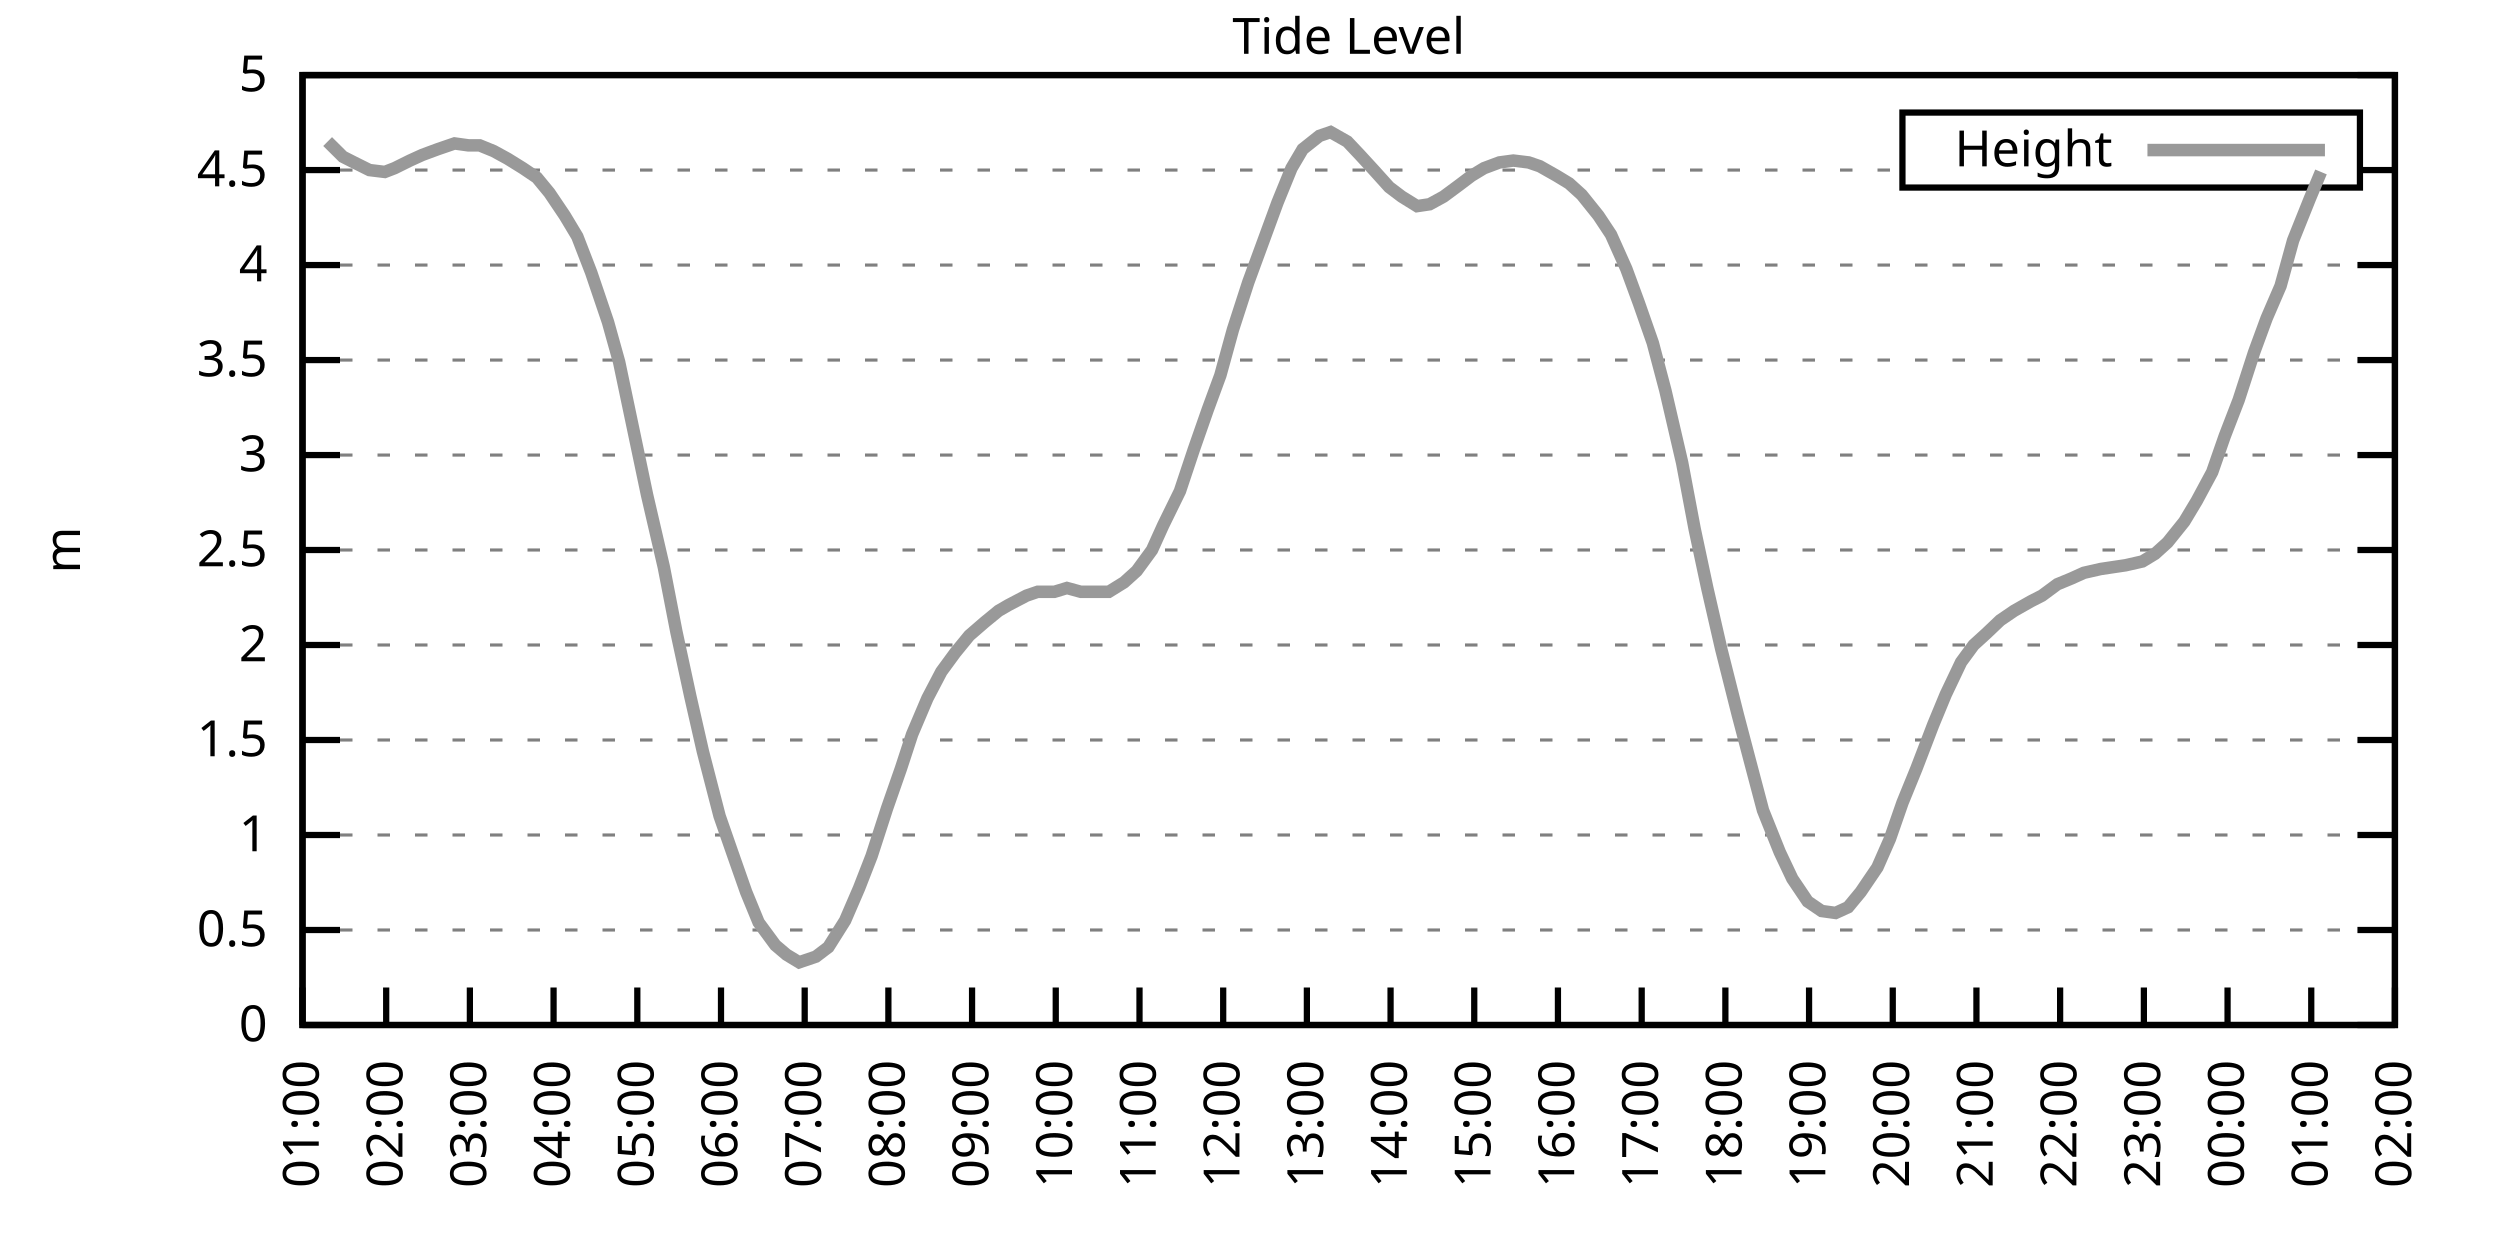
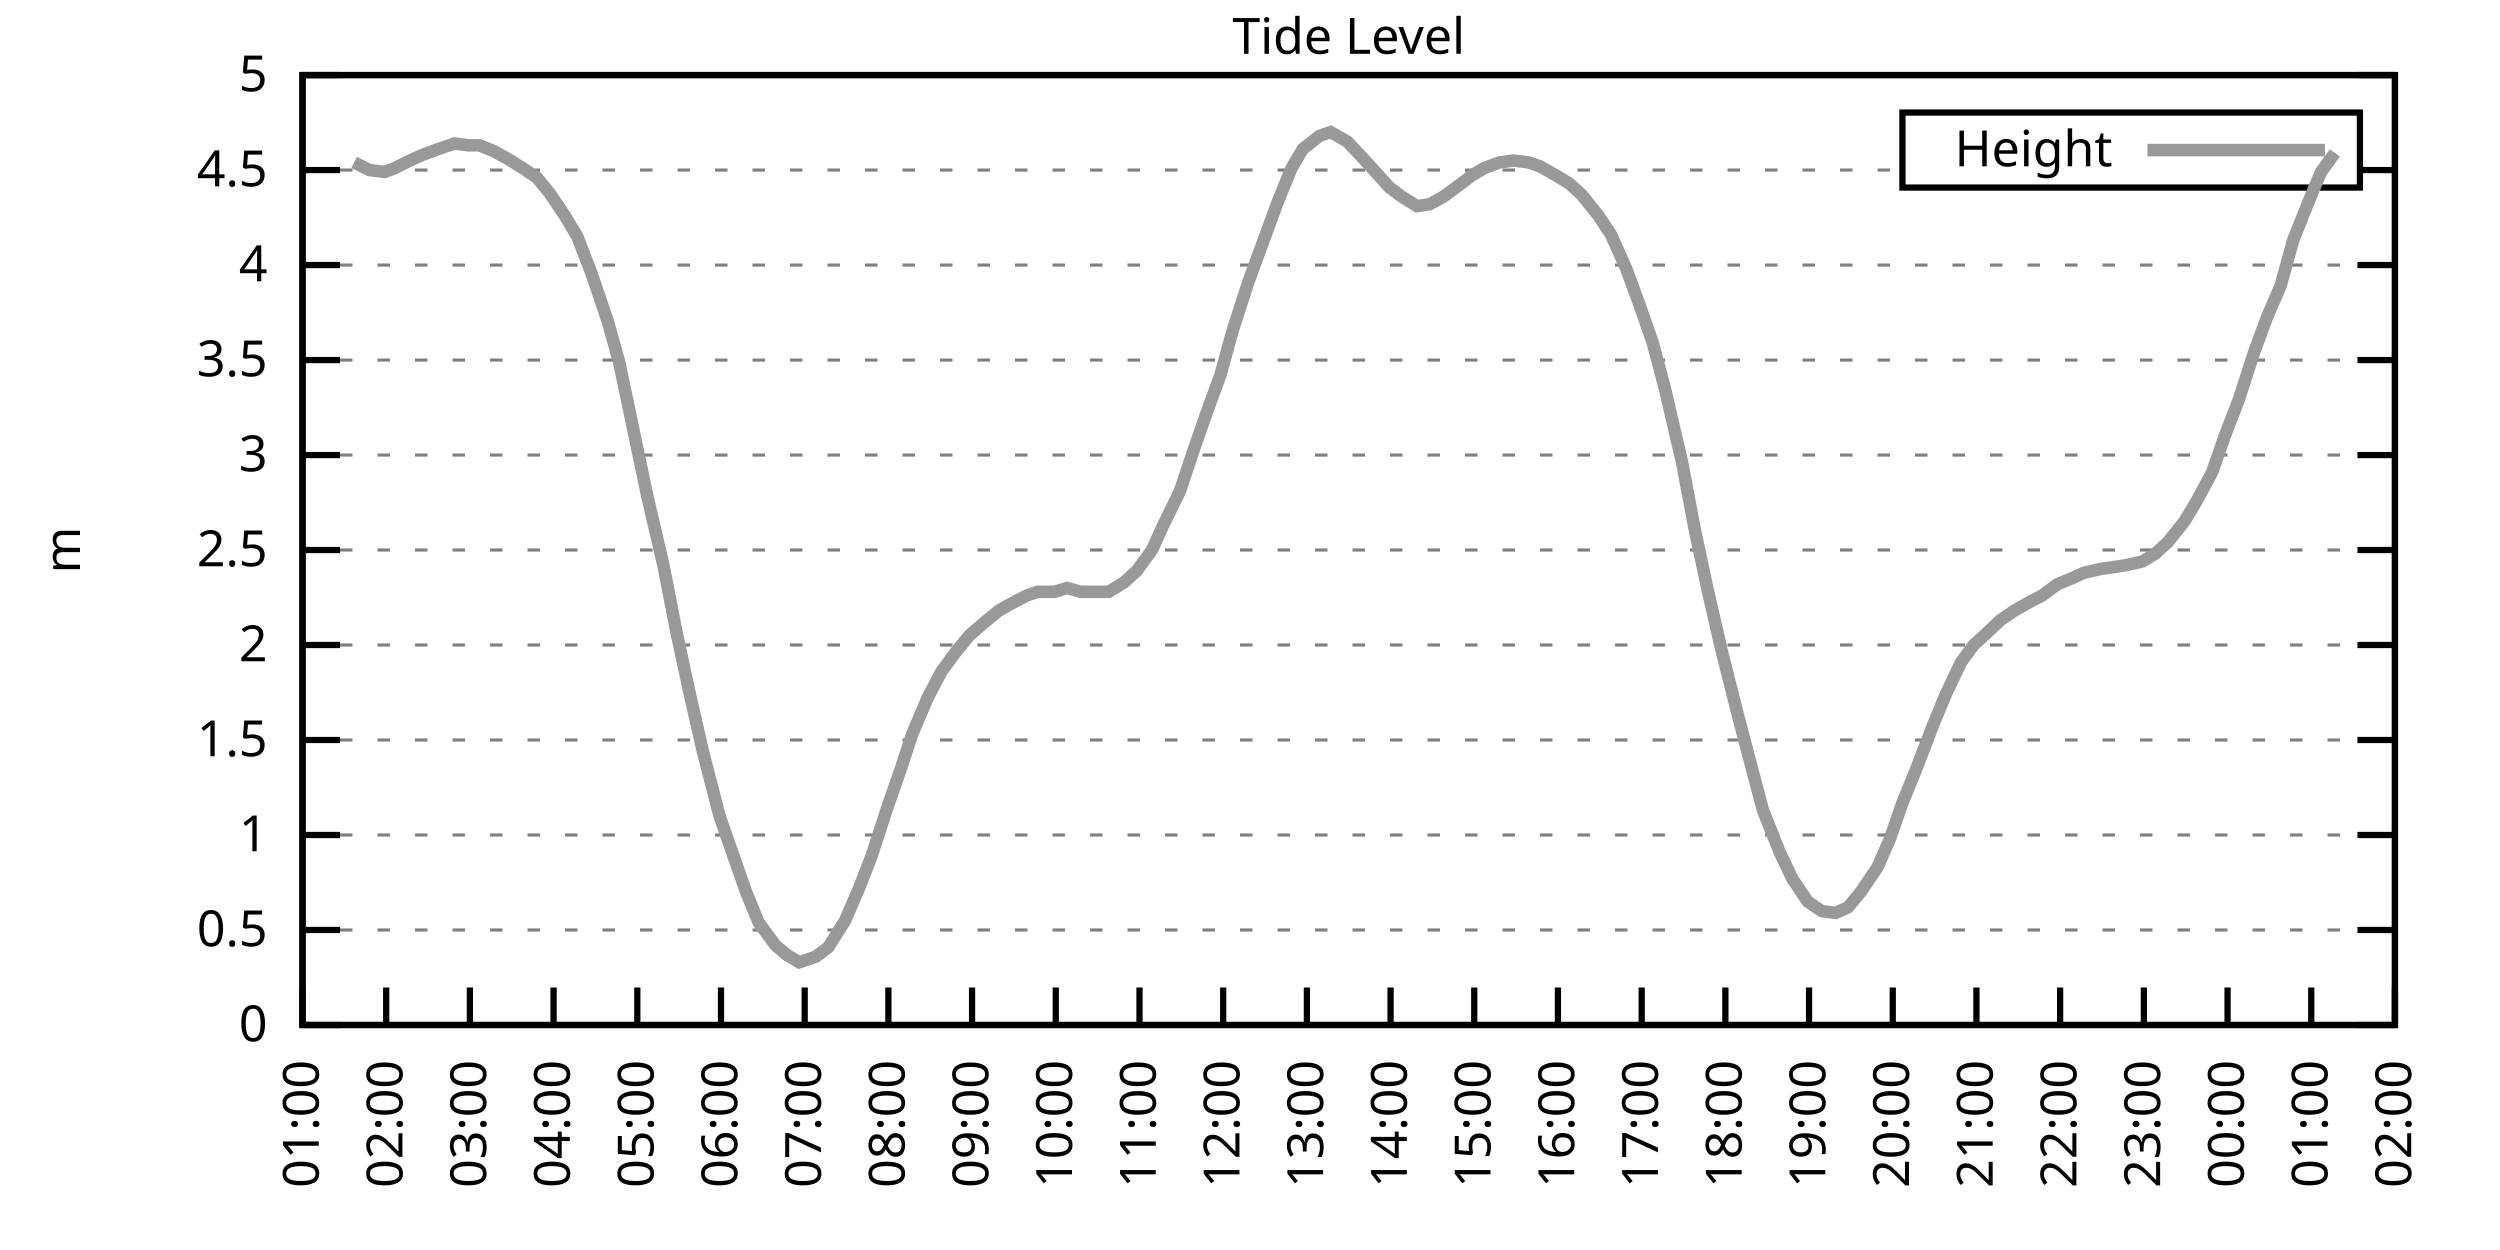
<svg xmlns="http://www.w3.org/2000/svg" xmlns:xlink="http://www.w3.org/1999/xlink" width="400" height="200" viewBox="0 0 400 200">
  <g id="gnuplot_canvas">
    <rect x="0" y="0" width="400" height="200" fill="none" />
    <defs>
      <circle id="gpDot" r="0.5" stroke-width="0.5" stroke="currentColor" />
      <path id="gpPt0" stroke-width="0.333" stroke="currentColor" d="M-1,0 h2 M0,-1 v2" />
      <path id="gpPt1" stroke-width="0.333" stroke="currentColor" d="M-1,-1 L1,1 M1,-1 L-1,1" />
      <path id="gpPt2" stroke-width="0.333" stroke="currentColor" d="M-1,0 L1,0 M0,-1 L0,1 M-1,-1 L1,1 M-1,1 L1,-1" />
      <rect id="gpPt3" stroke-width="0.333" stroke="currentColor" x="-1" y="-1" width="2" height="2" />
      <rect id="gpPt4" stroke-width="0.333" stroke="currentColor" fill="currentColor" x="-1" y="-1" width="2" height="2" />
      <circle id="gpPt5" stroke-width="0.333" stroke="currentColor" cx="0" cy="0" r="1" />
      <use xlink:href="#gpPt5" id="gpPt6" fill="currentColor" stroke="none" />
      <path id="gpPt7" stroke-width="0.333" stroke="currentColor" d="M0,-1.33 L-1.33,0.67 L1.33,0.67 z" />
      <use xlink:href="#gpPt7" id="gpPt8" fill="currentColor" stroke="none" />
      <use xlink:href="#gpPt7" id="gpPt9" stroke="currentColor" transform="rotate(180)" />
      <use xlink:href="#gpPt9" id="gpPt10" fill="currentColor" stroke="none" />
      <use xlink:href="#gpPt3" id="gpPt11" stroke="currentColor" transform="rotate(45)" />
      <use xlink:href="#gpPt11" id="gpPt12" fill="currentColor" stroke="none" />
      <path id="gpPt13" stroke-width="0.333" stroke="currentColor" d="M0,1.330 L1.265,0.411 L0.782,-1.067 L-0.782,-1.076 L-1.265,0.411 z" />
      <use xlink:href="#gpPt13" id="gpPt14" fill="currentColor" stroke="none" />
      <filter id="textbox" filterUnits="objectBoundingBox" x="0" y="0" height="1" width="1">
        <feFlood flood-color="white" flood-opacity="1" result="bgnd" />
        <feComposite in="SourceGraphic" in2="bgnd" operator="atop" />
      </filter>
      <filter id="greybox" filterUnits="objectBoundingBox" x="0" y="0" height="1" width="1">
        <feFlood flood-color="lightgrey" flood-opacity="1" result="grey" />
        <feComposite in="SourceGraphic" in2="grey" operator="atop" />
      </filter>
    </defs>
    <g fill="none" color="white" stroke="currentColor" stroke-width="1.00" stroke-linecap="butt" stroke-linejoin="miter">
</g>
    <g fill="none" color="black" stroke="currentColor" stroke-width="1.00" stroke-linecap="butt" stroke-linejoin="miter">
      <g stroke="none" shape-rendering="crispEdges">
        <polygon fill="rgb(255, 255, 255)" points="48.40,164.00 383.18,164.00 383.18,12.02 48.40,12.02 " />
      </g>
    </g>
    <g fill="none" color="black" stroke="currentColor" stroke-width="1.00" stroke-linecap="butt" stroke-linejoin="miter">
</g>
    <g fill="none" color="black" stroke="black" stroke-width="0.50" stroke-linecap="butt" stroke-linejoin="miter">
</g>
    <g fill="none" color="gray" stroke="currentColor" stroke-width="0.50" stroke-linecap="butt" stroke-linejoin="miter">
      <path stroke="gray" stroke-dasharray="2,4" class="gridline" d="M48.40,164.00 L383.19,164.00  " />
    </g>
    <g fill="none" color="gray" stroke="gray" stroke-width="1.00" stroke-linecap="butt" stroke-linejoin="miter">
</g>
    <g fill="none" color="black" stroke="currentColor" stroke-width="1.00" stroke-linecap="butt" stroke-linejoin="miter">
      <path stroke="black" d="M48.40,164.00 L54.40,164.00 M383.19,164.00 L377.19,164.00  " />
      <g transform="translate(42.80,166.60)" stroke="none" fill="black" font-family="Sans" font-size="8.00" text-anchor="end">
        <text>
          <tspan font-family="Sans"> 0</tspan>
        </text>
      </g>
    </g>
    <g fill="none" color="black" stroke="currentColor" stroke-width="1.00" stroke-linecap="butt" stroke-linejoin="miter">
</g>
    <g fill="none" color="black" stroke="black" stroke-width="0.50" stroke-linecap="butt" stroke-linejoin="miter">
</g>
    <g fill="none" color="gray" stroke="currentColor" stroke-width="0.50" stroke-linecap="butt" stroke-linejoin="miter">
      <path stroke="gray" stroke-dasharray="2,4" class="gridline" d="M48.40,148.80 L383.19,148.80  " />
    </g>
    <g fill="none" color="gray" stroke="gray" stroke-width="1.00" stroke-linecap="butt" stroke-linejoin="miter">
</g>
    <g fill="none" color="black" stroke="currentColor" stroke-width="1.00" stroke-linecap="butt" stroke-linejoin="miter">
      <path stroke="black" d="M48.40,148.80 L54.40,148.80 M383.19,148.80 L377.19,148.80  " />
      <g transform="translate(42.80,151.40)" stroke="none" fill="black" font-family="Sans" font-size="8.00" text-anchor="end">
        <text>
          <tspan font-family="Sans"> 0.5</tspan>
        </text>
      </g>
    </g>
    <g fill="none" color="black" stroke="currentColor" stroke-width="1.00" stroke-linecap="butt" stroke-linejoin="miter">
</g>
    <g fill="none" color="black" stroke="black" stroke-width="0.50" stroke-linecap="butt" stroke-linejoin="miter">
</g>
    <g fill="none" color="gray" stroke="currentColor" stroke-width="0.50" stroke-linecap="butt" stroke-linejoin="miter">
      <path stroke="gray" stroke-dasharray="2,4" class="gridline" d="M48.40,133.60 L383.19,133.60  " />
    </g>
    <g fill="none" color="gray" stroke="gray" stroke-width="1.00" stroke-linecap="butt" stroke-linejoin="miter">
</g>
    <g fill="none" color="black" stroke="currentColor" stroke-width="1.00" stroke-linecap="butt" stroke-linejoin="miter">
      <path stroke="black" d="M48.40,133.60 L54.40,133.60 M383.19,133.60 L377.19,133.60  " />
      <g transform="translate(42.80,136.20)" stroke="none" fill="black" font-family="Sans" font-size="8.00" text-anchor="end">
        <text>
          <tspan font-family="Sans"> 1</tspan>
        </text>
      </g>
    </g>
    <g fill="none" color="black" stroke="currentColor" stroke-width="1.00" stroke-linecap="butt" stroke-linejoin="miter">
</g>
    <g fill="none" color="black" stroke="black" stroke-width="0.50" stroke-linecap="butt" stroke-linejoin="miter">
</g>
    <g fill="none" color="gray" stroke="currentColor" stroke-width="0.50" stroke-linecap="butt" stroke-linejoin="miter">
      <path stroke="gray" stroke-dasharray="2,4" class="gridline" d="M48.40,118.40 L383.19,118.40  " />
    </g>
    <g fill="none" color="gray" stroke="gray" stroke-width="1.00" stroke-linecap="butt" stroke-linejoin="miter">
</g>
    <g fill="none" color="black" stroke="currentColor" stroke-width="1.00" stroke-linecap="butt" stroke-linejoin="miter">
      <path stroke="black" d="M48.40,118.40 L54.40,118.40 M383.19,118.40 L377.19,118.40  " />
      <g transform="translate(42.80,121.00)" stroke="none" fill="black" font-family="Sans" font-size="8.00" text-anchor="end">
        <text>
          <tspan font-family="Sans"> 1.5</tspan>
        </text>
      </g>
    </g>
    <g fill="none" color="black" stroke="currentColor" stroke-width="1.00" stroke-linecap="butt" stroke-linejoin="miter">
</g>
    <g fill="none" color="black" stroke="black" stroke-width="0.50" stroke-linecap="butt" stroke-linejoin="miter">
</g>
    <g fill="none" color="gray" stroke="currentColor" stroke-width="0.50" stroke-linecap="butt" stroke-linejoin="miter">
      <path stroke="gray" stroke-dasharray="2,4" class="gridline" d="M48.40,103.20 L383.19,103.20  " />
    </g>
    <g fill="none" color="gray" stroke="gray" stroke-width="1.00" stroke-linecap="butt" stroke-linejoin="miter">
</g>
    <g fill="none" color="black" stroke="currentColor" stroke-width="1.00" stroke-linecap="butt" stroke-linejoin="miter">
      <path stroke="black" d="M48.40,103.20 L54.40,103.20 M383.19,103.20 L377.19,103.20  " />
      <g transform="translate(42.80,105.80)" stroke="none" fill="black" font-family="Sans" font-size="8.00" text-anchor="end">
        <text>
          <tspan font-family="Sans"> 2</tspan>
        </text>
      </g>
    </g>
    <g fill="none" color="black" stroke="currentColor" stroke-width="1.00" stroke-linecap="butt" stroke-linejoin="miter">
</g>
    <g fill="none" color="black" stroke="black" stroke-width="0.50" stroke-linecap="butt" stroke-linejoin="miter">
</g>
    <g fill="none" color="gray" stroke="currentColor" stroke-width="0.50" stroke-linecap="butt" stroke-linejoin="miter">
      <path stroke="gray" stroke-dasharray="2,4" class="gridline" d="M48.40,88.00 L383.19,88.00  " />
    </g>
    <g fill="none" color="gray" stroke="gray" stroke-width="1.00" stroke-linecap="butt" stroke-linejoin="miter">
</g>
    <g fill="none" color="black" stroke="currentColor" stroke-width="1.00" stroke-linecap="butt" stroke-linejoin="miter">
      <path stroke="black" d="M48.40,88.00 L54.40,88.00 M383.19,88.00 L377.19,88.00  " />
      <g transform="translate(42.80,90.60)" stroke="none" fill="black" font-family="Sans" font-size="8.00" text-anchor="end">
        <text>
          <tspan font-family="Sans"> 2.5</tspan>
        </text>
      </g>
    </g>
    <g fill="none" color="black" stroke="currentColor" stroke-width="1.00" stroke-linecap="butt" stroke-linejoin="miter">
</g>
    <g fill="none" color="black" stroke="black" stroke-width="0.50" stroke-linecap="butt" stroke-linejoin="miter">
</g>
    <g fill="none" color="gray" stroke="currentColor" stroke-width="0.50" stroke-linecap="butt" stroke-linejoin="miter">
      <path stroke="gray" stroke-dasharray="2,4" class="gridline" d="M48.40,72.81 L383.19,72.81  " />
    </g>
    <g fill="none" color="gray" stroke="gray" stroke-width="1.00" stroke-linecap="butt" stroke-linejoin="miter">
</g>
    <g fill="none" color="black" stroke="currentColor" stroke-width="1.00" stroke-linecap="butt" stroke-linejoin="miter">
      <path stroke="black" d="M48.40,72.81 L54.40,72.81 M383.19,72.81 L377.19,72.81  " />
      <g transform="translate(42.80,75.41)" stroke="none" fill="black" font-family="Sans" font-size="8.00" text-anchor="end">
        <text>
          <tspan font-family="Sans"> 3</tspan>
        </text>
      </g>
    </g>
    <g fill="none" color="black" stroke="currentColor" stroke-width="1.00" stroke-linecap="butt" stroke-linejoin="miter">
</g>
    <g fill="none" color="black" stroke="black" stroke-width="0.50" stroke-linecap="butt" stroke-linejoin="miter">
</g>
    <g fill="none" color="gray" stroke="currentColor" stroke-width="0.50" stroke-linecap="butt" stroke-linejoin="miter">
      <path stroke="gray" stroke-dasharray="2,4" class="gridline" d="M48.40,57.61 L383.19,57.61  " />
    </g>
    <g fill="none" color="gray" stroke="gray" stroke-width="1.00" stroke-linecap="butt" stroke-linejoin="miter">
</g>
    <g fill="none" color="black" stroke="currentColor" stroke-width="1.00" stroke-linecap="butt" stroke-linejoin="miter">
      <path stroke="black" d="M48.40,57.61 L54.40,57.61 M383.19,57.61 L377.19,57.61  " />
      <g transform="translate(42.80,60.21)" stroke="none" fill="black" font-family="Sans" font-size="8.00" text-anchor="end">
        <text>
          <tspan font-family="Sans"> 3.5</tspan>
        </text>
      </g>
    </g>
    <g fill="none" color="black" stroke="currentColor" stroke-width="1.00" stroke-linecap="butt" stroke-linejoin="miter">
</g>
    <g fill="none" color="black" stroke="black" stroke-width="0.50" stroke-linecap="butt" stroke-linejoin="miter">
</g>
    <g fill="none" color="gray" stroke="currentColor" stroke-width="0.50" stroke-linecap="butt" stroke-linejoin="miter">
      <path stroke="gray" stroke-dasharray="2,4" class="gridline" d="M48.40,42.41 L383.19,42.41  " />
    </g>
    <g fill="none" color="gray" stroke="gray" stroke-width="1.00" stroke-linecap="butt" stroke-linejoin="miter">
</g>
    <g fill="none" color="black" stroke="currentColor" stroke-width="1.00" stroke-linecap="butt" stroke-linejoin="miter">
      <path stroke="black" d="M48.40,42.41 L54.40,42.41 M383.19,42.41 L377.19,42.41  " />
      <g transform="translate(42.80,45.01)" stroke="none" fill="black" font-family="Sans" font-size="8.00" text-anchor="end">
        <text>
          <tspan font-family="Sans"> 4</tspan>
        </text>
      </g>
    </g>
    <g fill="none" color="black" stroke="currentColor" stroke-width="1.00" stroke-linecap="butt" stroke-linejoin="miter">
</g>
    <g fill="none" color="black" stroke="black" stroke-width="0.50" stroke-linecap="butt" stroke-linejoin="miter">
</g>
    <g fill="none" color="gray" stroke="currentColor" stroke-width="0.50" stroke-linecap="butt" stroke-linejoin="miter">
      <path stroke="gray" stroke-dasharray="2,4" class="gridline" d="M48.40,27.21 L304.39,27.21 M377.59,27.21 L383.19,27.21  " />
    </g>
    <g fill="none" color="gray" stroke="gray" stroke-width="1.00" stroke-linecap="butt" stroke-linejoin="miter">
</g>
    <g fill="none" color="black" stroke="currentColor" stroke-width="1.00" stroke-linecap="butt" stroke-linejoin="miter">
      <path stroke="black" d="M48.40,27.21 L54.40,27.21 M383.19,27.21 L377.19,27.21  " />
      <g transform="translate(42.80,29.81)" stroke="none" fill="black" font-family="Sans" font-size="8.00" text-anchor="end">
        <text>
          <tspan font-family="Sans"> 4.5</tspan>
        </text>
      </g>
    </g>
    <g fill="none" color="black" stroke="currentColor" stroke-width="1.00" stroke-linecap="butt" stroke-linejoin="miter">
</g>
    <g fill="none" color="black" stroke="black" stroke-width="0.50" stroke-linecap="butt" stroke-linejoin="miter">
</g>
    <g fill="none" color="gray" stroke="currentColor" stroke-width="0.50" stroke-linecap="butt" stroke-linejoin="miter">
      <path stroke="gray" stroke-dasharray="2,4" class="gridline" d="M48.40,12.01 L383.19,12.01  " />
    </g>
    <g fill="none" color="gray" stroke="gray" stroke-width="1.00" stroke-linecap="butt" stroke-linejoin="miter">
</g>
    <g fill="none" color="black" stroke="currentColor" stroke-width="1.00" stroke-linecap="butt" stroke-linejoin="miter">
      <path stroke="black" d="M48.40,12.01 L54.40,12.01 M383.19,12.01 L377.19,12.01  " />
      <g transform="translate(42.80,14.61)" stroke="none" fill="black" font-family="Sans" font-size="8.00" text-anchor="end">
        <text>
          <tspan font-family="Sans"> 5</tspan>
        </text>
      </g>
    </g>
    <g fill="none" color="black" stroke="currentColor" stroke-width="1.00" stroke-linecap="butt" stroke-linejoin="miter">
      <path stroke="black" d="M48.40,164.00 L48.40,158.00  " />
      <g transform="translate(51.00,169.60) rotate(270.00)" stroke="none" fill="black" font-family="Sans" font-size="8.00" text-anchor="end">
        <text>
          <tspan font-family="Sans">01:00</tspan>
        </text>
      </g>
    </g>
    <g fill="none" color="black" stroke="currentColor" stroke-width="1.00" stroke-linecap="butt" stroke-linejoin="miter">
      <path stroke="black" d="M61.79,164.00 L61.79,158.00  " />
      <g transform="translate(64.39,169.60) rotate(270.00)" stroke="none" fill="black" font-family="Sans" font-size="8.00" text-anchor="end">
        <text>
          <tspan font-family="Sans">02:00</tspan>
        </text>
      </g>
    </g>
    <g fill="none" color="black" stroke="currentColor" stroke-width="1.00" stroke-linecap="butt" stroke-linejoin="miter">
      <path stroke="black" d="M75.18,164.00 L75.18,158.00  " />
      <g transform="translate(77.78,169.60) rotate(270.00)" stroke="none" fill="black" font-family="Sans" font-size="8.00" text-anchor="end">
        <text>
          <tspan font-family="Sans">03:00</tspan>
        </text>
      </g>
    </g>
    <g fill="none" color="black" stroke="currentColor" stroke-width="1.00" stroke-linecap="butt" stroke-linejoin="miter">
      <path stroke="black" d="M88.57,164.00 L88.57,158.00  " />
      <g transform="translate(91.17,169.60) rotate(270.00)" stroke="none" fill="black" font-family="Sans" font-size="8.00" text-anchor="end">
        <text>
          <tspan font-family="Sans">04:00</tspan>
        </text>
      </g>
    </g>
    <g fill="none" color="black" stroke="currentColor" stroke-width="1.00" stroke-linecap="butt" stroke-linejoin="miter">
      <path stroke="black" d="M101.97,164.00 L101.97,158.00  " />
      <g transform="translate(104.57,169.60) rotate(270.00)" stroke="none" fill="black" font-family="Sans" font-size="8.00" text-anchor="end">
        <text>
          <tspan font-family="Sans">05:00</tspan>
        </text>
      </g>
    </g>
    <g fill="none" color="black" stroke="currentColor" stroke-width="1.00" stroke-linecap="butt" stroke-linejoin="miter">
      <path stroke="black" d="M115.36,164.00 L115.36,158.00  " />
      <g transform="translate(117.96,169.60) rotate(270.00)" stroke="none" fill="black" font-family="Sans" font-size="8.00" text-anchor="end">
        <text>
          <tspan font-family="Sans">06:00</tspan>
        </text>
      </g>
    </g>
    <g fill="none" color="black" stroke="currentColor" stroke-width="1.00" stroke-linecap="butt" stroke-linejoin="miter">
      <path stroke="black" d="M128.75,164.00 L128.75,158.00  " />
      <g transform="translate(131.35,169.60) rotate(270.00)" stroke="none" fill="black" font-family="Sans" font-size="8.00" text-anchor="end">
        <text>
          <tspan font-family="Sans">07:00</tspan>
        </text>
      </g>
    </g>
    <g fill="none" color="black" stroke="currentColor" stroke-width="1.00" stroke-linecap="butt" stroke-linejoin="miter">
      <path stroke="black" d="M142.14,164.00 L142.14,158.00  " />
      <g transform="translate(144.74,169.60) rotate(270.00)" stroke="none" fill="black" font-family="Sans" font-size="8.00" text-anchor="end">
        <text>
          <tspan font-family="Sans">08:00</tspan>
        </text>
      </g>
    </g>
    <g fill="none" color="black" stroke="currentColor" stroke-width="1.00" stroke-linecap="butt" stroke-linejoin="miter">
      <path stroke="black" d="M155.53,164.00 L155.53,158.00  " />
      <g transform="translate(158.13,169.60) rotate(270.00)" stroke="none" fill="black" font-family="Sans" font-size="8.00" text-anchor="end">
        <text>
          <tspan font-family="Sans">09:00</tspan>
        </text>
      </g>
    </g>
    <g fill="none" color="black" stroke="currentColor" stroke-width="1.00" stroke-linecap="butt" stroke-linejoin="miter">
      <path stroke="black" d="M168.92,164.00 L168.92,158.00  " />
      <g transform="translate(171.52,169.60) rotate(270.00)" stroke="none" fill="black" font-family="Sans" font-size="8.00" text-anchor="end">
        <text>
          <tspan font-family="Sans">10:00</tspan>
        </text>
      </g>
    </g>
    <g fill="none" color="black" stroke="currentColor" stroke-width="1.00" stroke-linecap="butt" stroke-linejoin="miter">
      <path stroke="black" d="M182.32,164.00 L182.32,158.00  " />
      <g transform="translate(184.92,169.60) rotate(270.00)" stroke="none" fill="black" font-family="Sans" font-size="8.00" text-anchor="end">
        <text>
          <tspan font-family="Sans">11:00</tspan>
        </text>
      </g>
    </g>
    <g fill="none" color="black" stroke="currentColor" stroke-width="1.00" stroke-linecap="butt" stroke-linejoin="miter">
      <path stroke="black" d="M195.71,164.00 L195.71,158.00  " />
      <g transform="translate(198.31,169.60) rotate(270.00)" stroke="none" fill="black" font-family="Sans" font-size="8.00" text-anchor="end">
        <text>
          <tspan font-family="Sans">12:00</tspan>
        </text>
      </g>
    </g>
    <g fill="none" color="black" stroke="currentColor" stroke-width="1.00" stroke-linecap="butt" stroke-linejoin="miter">
      <path stroke="black" d="M209.10,164.00 L209.10,158.00  " />
      <g transform="translate(211.70,169.60) rotate(270.00)" stroke="none" fill="black" font-family="Sans" font-size="8.00" text-anchor="end">
        <text>
          <tspan font-family="Sans">13:00</tspan>
        </text>
      </g>
    </g>
    <g fill="none" color="black" stroke="currentColor" stroke-width="1.00" stroke-linecap="butt" stroke-linejoin="miter">
      <path stroke="black" d="M222.49,164.00 L222.49,158.00  " />
      <g transform="translate(225.09,169.60) rotate(270.00)" stroke="none" fill="black" font-family="Sans" font-size="8.00" text-anchor="end">
        <text>
          <tspan font-family="Sans">14:00</tspan>
        </text>
      </g>
    </g>
    <g fill="none" color="black" stroke="currentColor" stroke-width="1.00" stroke-linecap="butt" stroke-linejoin="miter">
      <path stroke="black" d="M235.88,164.00 L235.88,158.00  " />
      <g transform="translate(238.48,169.60) rotate(270.00)" stroke="none" fill="black" font-family="Sans" font-size="8.00" text-anchor="end">
        <text>
          <tspan font-family="Sans">15:00</tspan>
        </text>
      </g>
    </g>
    <g fill="none" color="black" stroke="currentColor" stroke-width="1.00" stroke-linecap="butt" stroke-linejoin="miter">
      <path stroke="black" d="M249.27,164.00 L249.27,158.00  " />
      <g transform="translate(251.87,169.60) rotate(270.00)" stroke="none" fill="black" font-family="Sans" font-size="8.00" text-anchor="end">
        <text>
          <tspan font-family="Sans">16:00</tspan>
        </text>
      </g>
    </g>
    <g fill="none" color="black" stroke="currentColor" stroke-width="1.00" stroke-linecap="butt" stroke-linejoin="miter">
      <path stroke="black" d="M262.67,164.00 L262.67,158.00  " />
      <g transform="translate(265.27,169.60) rotate(270.00)" stroke="none" fill="black" font-family="Sans" font-size="8.00" text-anchor="end">
        <text>
          <tspan font-family="Sans">17:00</tspan>
        </text>
      </g>
    </g>
    <g fill="none" color="black" stroke="currentColor" stroke-width="1.00" stroke-linecap="butt" stroke-linejoin="miter">
      <path stroke="black" d="M276.06,164.00 L276.06,158.00  " />
      <g transform="translate(278.66,169.60) rotate(270.00)" stroke="none" fill="black" font-family="Sans" font-size="8.00" text-anchor="end">
        <text>
          <tspan font-family="Sans">18:00</tspan>
        </text>
      </g>
    </g>
    <g fill="none" color="black" stroke="currentColor" stroke-width="1.00" stroke-linecap="butt" stroke-linejoin="miter">
      <path stroke="black" d="M289.45,164.00 L289.45,158.00  " />
      <g transform="translate(292.05,169.60) rotate(270.00)" stroke="none" fill="black" font-family="Sans" font-size="8.00" text-anchor="end">
        <text>
          <tspan font-family="Sans">19:00</tspan>
        </text>
      </g>
    </g>
    <g fill="none" color="black" stroke="currentColor" stroke-width="1.00" stroke-linecap="butt" stroke-linejoin="miter">
      <path stroke="black" d="M302.84,164.00 L302.84,158.00  " />
      <g transform="translate(305.44,169.60) rotate(270.00)" stroke="none" fill="black" font-family="Sans" font-size="8.00" text-anchor="end">
        <text>
          <tspan font-family="Sans">20:00</tspan>
        </text>
      </g>
    </g>
    <g fill="none" color="black" stroke="currentColor" stroke-width="1.00" stroke-linecap="butt" stroke-linejoin="miter">
      <path stroke="black" d="M316.23,164.00 L316.23,158.00  " />
      <g transform="translate(318.83,169.60) rotate(270.00)" stroke="none" fill="black" font-family="Sans" font-size="8.00" text-anchor="end">
        <text>
          <tspan font-family="Sans">21:00</tspan>
        </text>
      </g>
    </g>
    <g fill="none" color="black" stroke="currentColor" stroke-width="1.00" stroke-linecap="butt" stroke-linejoin="miter">
      <path stroke="black" d="M329.62,164.00 L329.62,158.00  " />
      <g transform="translate(332.22,169.60) rotate(270.00)" stroke="none" fill="black" font-family="Sans" font-size="8.00" text-anchor="end">
        <text>
          <tspan font-family="Sans">22:00</tspan>
        </text>
      </g>
    </g>
    <g fill="none" color="black" stroke="currentColor" stroke-width="1.00" stroke-linecap="butt" stroke-linejoin="miter">
      <path stroke="black" d="M343.02,164.00 L343.02,158.00  " />
      <g transform="translate(345.62,169.60) rotate(270.00)" stroke="none" fill="black" font-family="Sans" font-size="8.00" text-anchor="end">
        <text>
          <tspan font-family="Sans">23:00</tspan>
        </text>
      </g>
    </g>
    <g fill="none" color="black" stroke="currentColor" stroke-width="1.00" stroke-linecap="butt" stroke-linejoin="miter">
      <path stroke="black" d="M356.41,164.00 L356.41,158.00  " />
      <g transform="translate(359.01,169.60) rotate(270.00)" stroke="none" fill="black" font-family="Sans" font-size="8.00" text-anchor="end">
        <text>
          <tspan font-family="Sans">00:00</tspan>
        </text>
      </g>
    </g>
    <g fill="none" color="black" stroke="currentColor" stroke-width="1.00" stroke-linecap="butt" stroke-linejoin="miter">
      <path stroke="black" d="M369.80,164.00 L369.80,158.00  " />
      <g transform="translate(372.40,169.60) rotate(270.00)" stroke="none" fill="black" font-family="Sans" font-size="8.00" text-anchor="end">
        <text>
          <tspan font-family="Sans">01:00</tspan>
        </text>
      </g>
    </g>
    <g fill="none" color="black" stroke="currentColor" stroke-width="1.00" stroke-linecap="butt" stroke-linejoin="miter">
      <path stroke="black" d="M383.19,164.00 L383.19,158.00  " />
      <g transform="translate(385.79,169.60) rotate(270.00)" stroke="none" fill="black" font-family="Sans" font-size="8.00" text-anchor="end">
        <text>
          <tspan font-family="Sans">02:00</tspan>
        </text>
      </g>
    </g>
    <g fill="none" color="black" stroke="currentColor" stroke-width="1.00" stroke-linecap="butt" stroke-linejoin="miter">
</g>
    <g fill="none" color="black" stroke="currentColor" stroke-width="1.00" stroke-linecap="butt" stroke-linejoin="miter">
      <path stroke="black" d="M48.40,12.01 L48.40,164.00 L383.19,164.00 L383.19,12.01 L48.40,12.01 Z  " />
    </g>
    <g fill="none" color="black" stroke="currentColor" stroke-width="1.00" stroke-linecap="butt" stroke-linejoin="miter">
</g>
    <g fill="none" color="black" stroke="currentColor" stroke-width="1.00" stroke-linecap="butt" stroke-linejoin="miter">
      <path stroke="black" d="M304.39,30.01 L304.39,18.01 L377.59,18.01 L377.59,30.01 L304.39,30.01 Z  " />
    </g>
    <g id="Tide_level_plot_1">
      <g fill="none" color="white" stroke="black" stroke-width="2.00" stroke-linecap="butt" stroke-linejoin="miter">
</g>
      <g fill="none" color="black" stroke="currentColor" stroke-width="2.00" stroke-linecap="butt" stroke-linejoin="miter">
        <g transform="translate(337.99,26.61)" stroke="none" fill="black" font-family="Sans" font-size="8.00" text-anchor="end">
          <text>
            <tspan font-family="Sans">Height</tspan>
          </text>
        </g>
      </g>
      <g fill="none" color="black" stroke="currentColor" stroke-width="2.00" stroke-linecap="butt" stroke-linejoin="miter">
-         <path stroke="rgb(153, 153, 153)" d="M343.59,24.01 L371.99,24.01 M52.42,22.65 L54.87,25.08 L56.66,25.99 L59.11,27.21 L61.57,27.51 L63.13,26.91   L65.59,25.69 L67.59,24.78 L70.05,23.87 L72.73,22.95 L74.96,23.26 L76.75,23.26 L78.98,24.17 L81.21,25.39   L83.66,26.91 L85.90,28.42 L87.91,30.86 L90.36,34.50 L92.37,37.85 L94.60,43.62 L97.28,51.53 L99.06,57.91   L103.53,79.19 L106.21,90.74 L108.22,101.08 L110.45,111.41 L112.46,120.23 L115.13,130.56 L117.14,136.34 L119.38,142.72   L121.38,147.59 L124.06,151.23 L125.85,152.75 L127.86,153.97 L130.54,153.06 L132.54,151.54 L135.22,147.28 L137.45,142.11   L139.46,136.95 L141.92,129.35 L144.15,122.96 L145.94,117.49 L148.39,111.72 L150.62,107.46 L152.85,104.42 L155.09,101.68   L157.54,99.56 L159.77,97.73 L161.34,96.82 L164.24,95.30 L166.02,94.69 L168.70,94.69 L170.71,94.08 L172.94,94.69   L175.40,94.69 L177.41,94.69 L179.86,93.17 L181.87,91.35 L184.32,88.00 L186.11,84.05 L188.79,78.58 L191.02,71.89   L193.25,65.51 L195.26,60.04 L197.27,52.74 L199.73,45.14 L201.96,39.06 L204.41,32.38 L206.64,26.91 L208.43,23.87   L211.11,21.74 L212.89,21.13 L215.57,22.65 L217.58,24.78 L219.81,27.21 L222.27,29.94 L224.28,31.46 L226.73,32.98   L228.74,32.68 L230.97,31.46 L233.43,29.64 L235.44,28.12 L237.44,26.91 L239.90,25.99 L242.13,25.69 L244.59,25.99   L246.37,26.60 L249.05,28.12 L251.06,29.34 L253.07,31.16 L255.75,34.50 L257.76,37.54 L260.21,43.02 L262.22,48.49   L264.45,54.87 L266.46,62.47 L269.14,74.02 L271.15,84.66 L273.16,94.08 L275.39,103.81 L278.07,114.45 L280.07,122.05   L282.08,129.65 L284.76,136.34 L286.77,140.59 L289.23,144.24 L291.46,145.76 L293.69,146.07 L295.70,145.15 L297.71,142.72   L300.39,138.77 L302.39,134.21 L304.40,128.43 L306.63,122.96 L309.31,115.97 L311.32,111.11 L313.78,105.94 L315.79,103.20   L317.79,101.38 L320.03,99.25 L322.26,97.73 L324.94,96.21 L326.72,95.30 L329.18,93.48 L331.41,92.56 L333.42,91.65   L336.10,91.04 L338.10,90.74 L340.11,90.44 L342.79,89.83 L344.80,88.61 L346.81,86.79 L349.49,83.45 L351.50,80.10   L353.95,75.54 L355.96,69.77 L358.19,63.99 L360.65,56.39 L362.66,50.92 L364.89,45.75 L366.90,38.46 L369.58,31.77   L371.36,27.51  " />
+         <path stroke="rgb(153, 153, 153)" d="M343.59,24.01 L371.99,24.01 M56.66,25.99 L59.11,27.21 L61.57,27.51 L63.13,26.91 L65.59,25.69 L67.59,24.78   L70.05,23.87 L72.73,22.95 L74.96,23.26 L76.75,23.26 L78.98,24.17 L81.21,25.39 L83.66,26.91 L85.90,28.42   L87.91,30.86 L90.36,34.50 L92.37,37.85 L94.60,43.62 L97.28,51.53 L99.06,57.91 L103.53,79.19 L106.21,90.74   L108.22,101.08 L110.45,111.41 L112.46,120.23 L115.13,130.56 L117.14,136.34 L119.38,142.72 L121.38,147.59 L124.06,151.23   L125.85,152.75 L127.86,153.97 L130.54,153.06 L132.54,151.54 L135.22,147.28 L137.45,142.11 L139.46,136.95 L141.92,129.35   L144.15,122.96 L145.94,117.49 L148.39,111.72 L150.62,107.46 L152.85,104.42 L155.09,101.68 L157.54,99.56 L159.77,97.73   L161.34,96.82 L164.24,95.30 L166.02,94.69 L168.70,94.69 L170.71,94.08 L172.94,94.69 L175.40,94.69 L177.41,94.69   L179.86,93.17 L181.87,91.35 L184.32,88.00 L186.11,84.05 L188.79,78.58 L191.02,71.89 L193.25,65.51 L195.26,60.04   L197.27,52.74 L199.73,45.14 L201.96,39.06 L204.41,32.38 L206.64,26.91 L208.43,23.87 L211.11,21.74 L212.89,21.13   L215.57,22.65 L217.58,24.78 L219.81,27.21 L222.27,29.94 L224.28,31.46 L226.73,32.98 L228.74,32.68 L230.97,31.46   L233.43,29.64 L235.44,28.12 L237.44,26.91 L239.90,25.99 L242.13,25.69 L244.59,25.99 L246.37,26.60 L249.05,28.12   L251.06,29.34 L253.07,31.16 L255.75,34.50 L257.76,37.54 L260.21,43.02 L262.22,48.49 L264.45,54.87 L266.46,62.47   L269.14,74.02 L271.15,84.66 L273.16,94.08 L275.39,103.81 L278.07,114.45 L280.07,122.05 L282.08,129.65 L284.76,136.34   L286.77,140.59 L289.23,144.24 L291.46,145.76 L293.69,146.07 L295.70,145.15 L297.71,142.72 L300.39,138.77 L302.39,134.21   L304.40,128.43 L306.63,122.96 L309.31,115.97 L311.32,111.11 L313.78,105.94 L315.79,103.20 L317.79,101.38 L320.03,99.25   L322.26,97.73 L324.94,96.21 L326.72,95.30 L329.18,93.48 L331.41,92.56 L333.42,91.65 L336.10,91.04 L338.10,90.74   L340.11,90.44 L342.79,89.83 L344.80,88.61 L346.81,86.79 L349.49,83.45 L351.50,80.10 L353.95,75.54 L355.96,69.77   L358.19,63.99 L360.65,56.39 L362.66,50.92 L364.89,45.75 L366.90,38.46 L369.58,31.77 L371.36,27.51 L373.59,24.47    " />
      </g>
    </g>
    <g fill="none" color="black" stroke="currentColor" stroke-width="2.00" stroke-linecap="butt" stroke-linejoin="miter">
</g>
    <g fill="none" color="black" stroke="black" stroke-width="1.00" stroke-linecap="butt" stroke-linejoin="miter">
</g>
    <g fill="none" color="black" stroke="currentColor" stroke-width="1.00" stroke-linecap="butt" stroke-linejoin="miter">
      <path stroke="black" d="M48.40,12.01 L48.40,164.00 L383.19,164.00 L383.19,12.01 L48.40,12.01 Z  " />
      <g transform="translate(12.80,88.01) rotate(270.00)" stroke="none" fill="black" font-family="Sans" font-size="8.00" text-anchor="middle">
        <text>
          <tspan font-family="Sans">m</tspan>
        </text>
      </g>
    </g>
    <g fill="none" color="black" stroke="currentColor" stroke-width="1.00" stroke-linecap="butt" stroke-linejoin="miter">
</g>
    <g fill="none" color="black" stroke="currentColor" stroke-width="1.00" stroke-linecap="butt" stroke-linejoin="miter">
      <g transform="translate(215.79,8.61)" stroke="none" fill="black" font-family="Sans" font-size="8.00" text-anchor="middle">
        <text>
          <tspan font-family="Sans">Tide Level</tspan>
        </text>
      </g>
    </g>
    <g fill="none" color="black" stroke="currentColor" stroke-width="1.00" stroke-linecap="butt" stroke-linejoin="miter">
</g>
  </g>
</svg>
